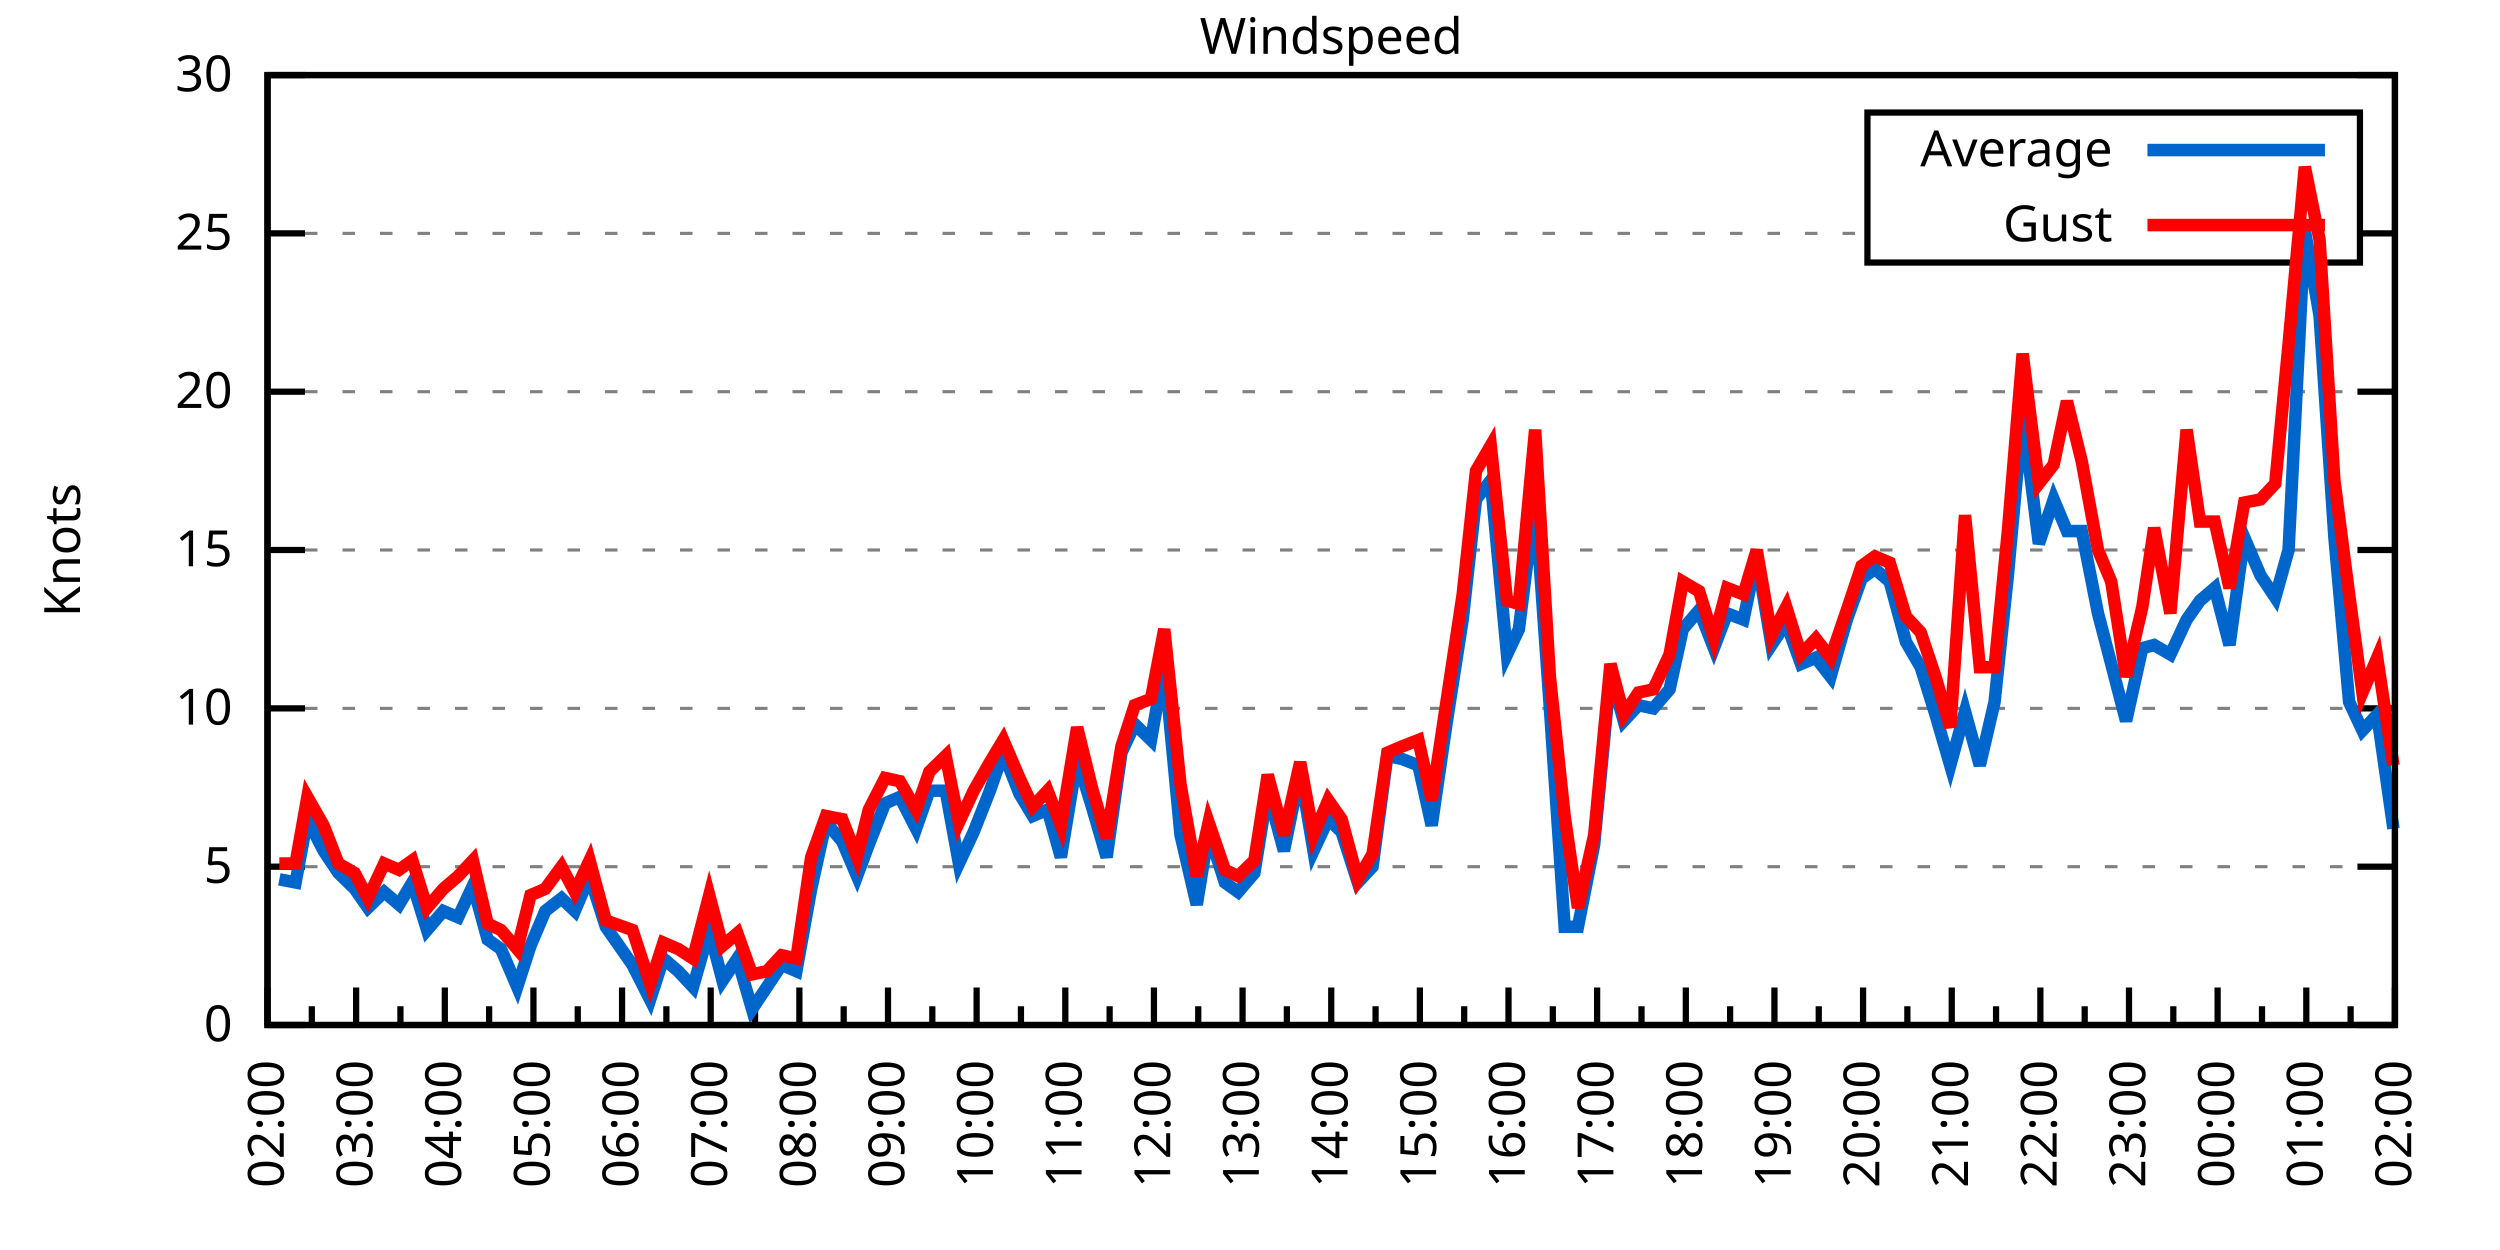
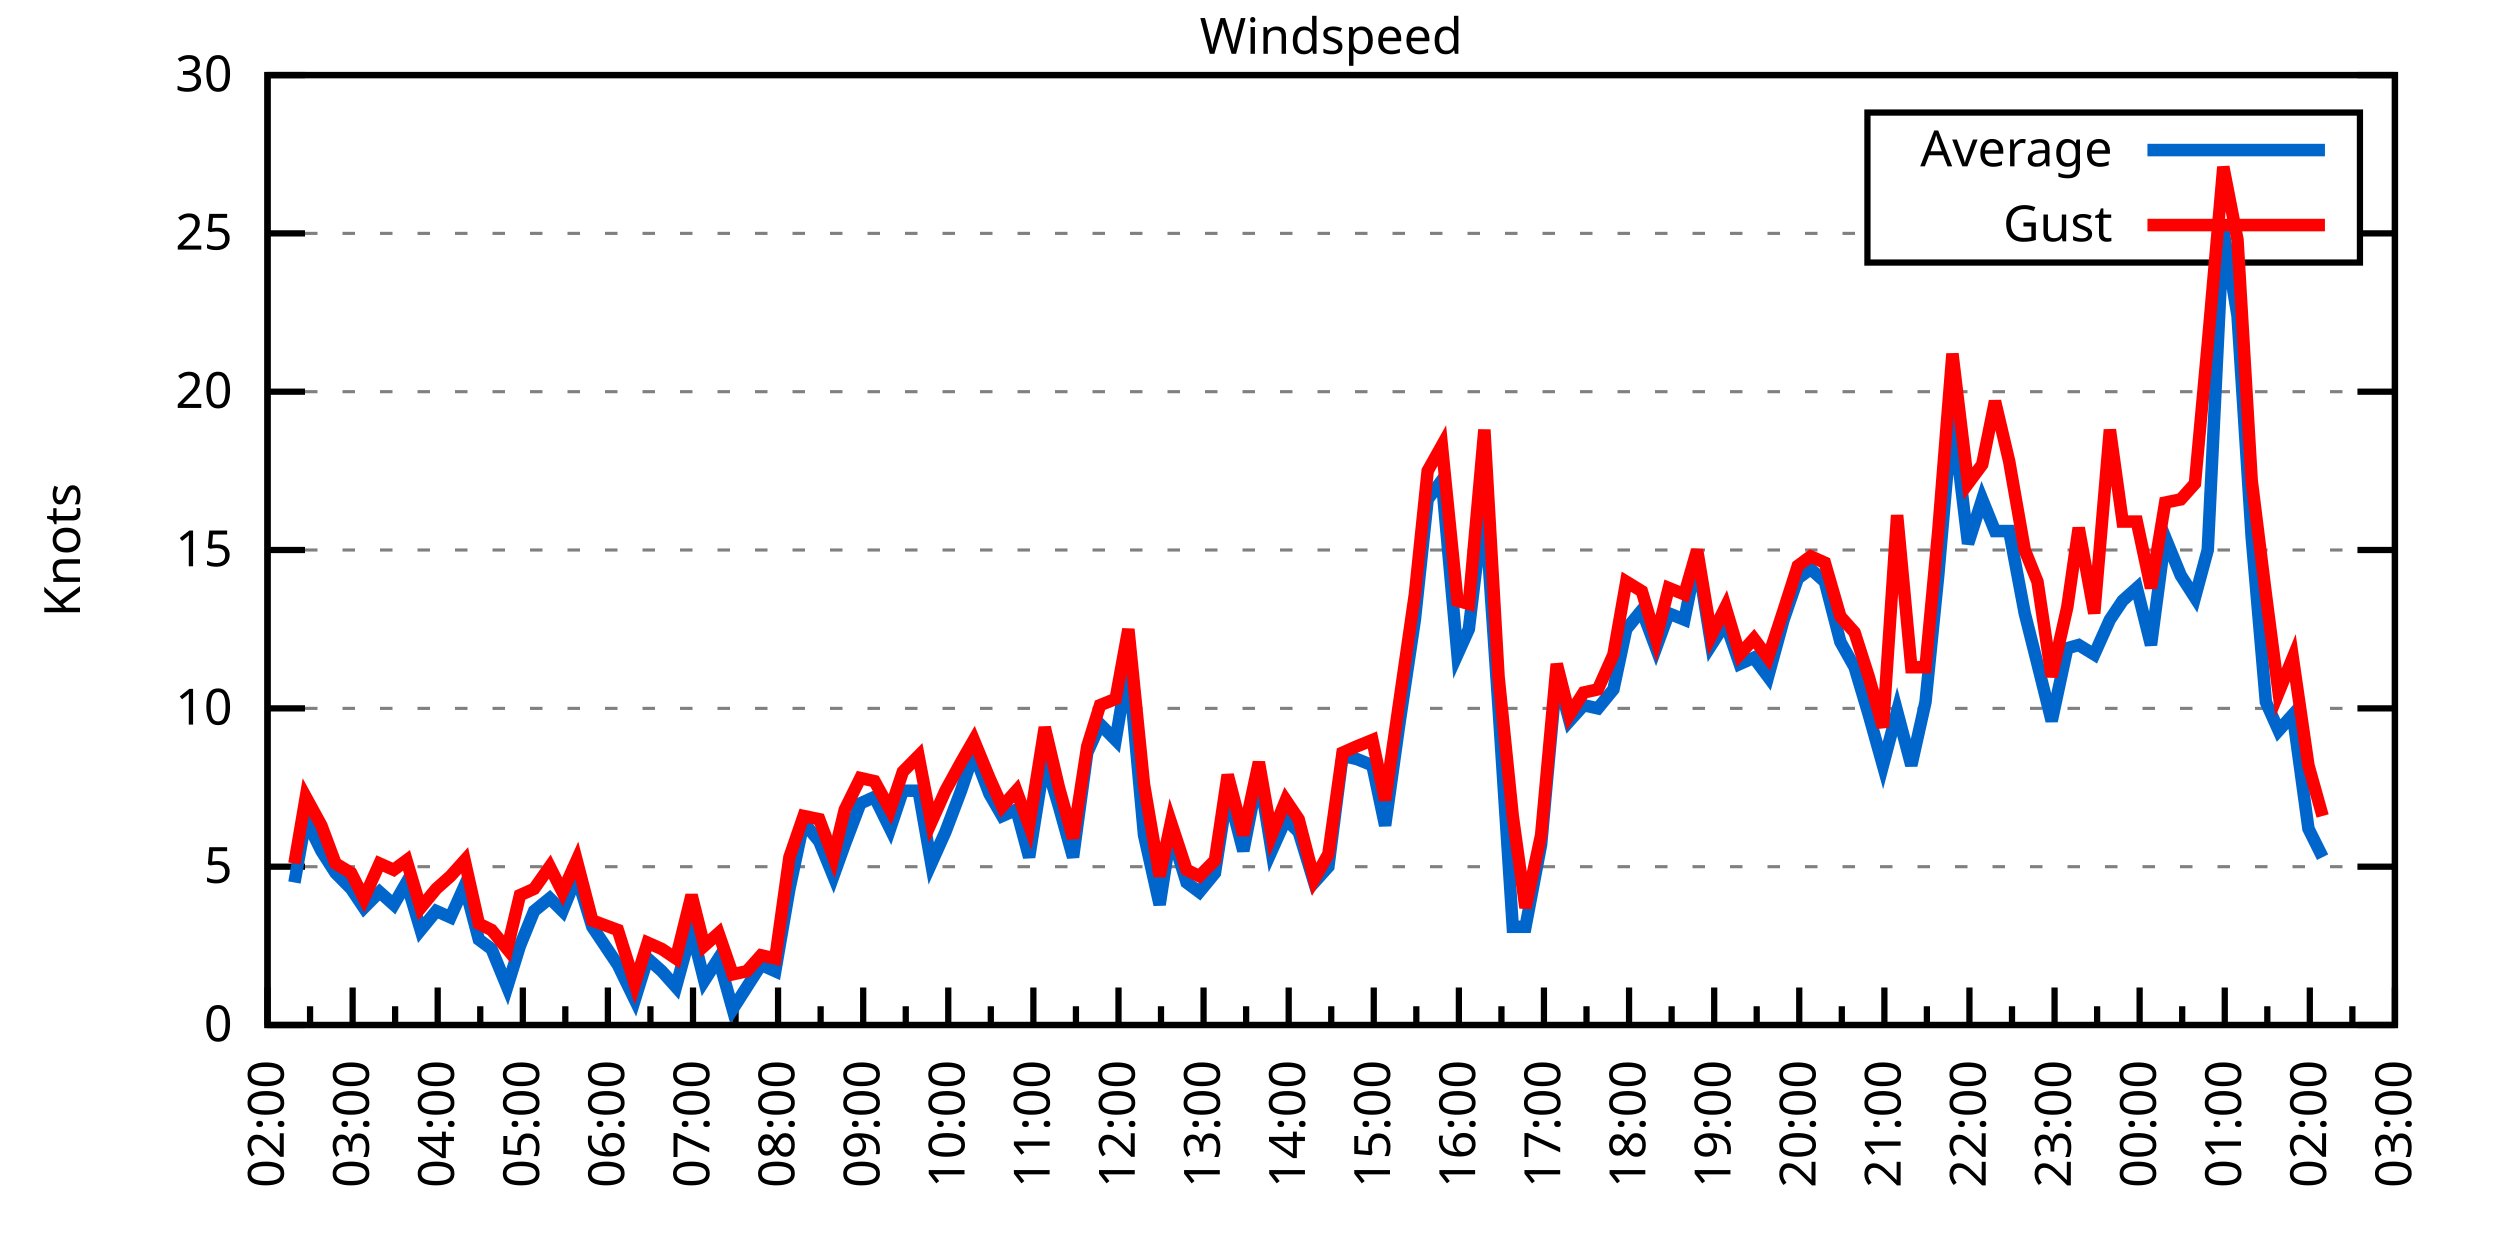
<svg xmlns="http://www.w3.org/2000/svg" xmlns:xlink="http://www.w3.org/1999/xlink" width="400" height="200" viewBox="0 0 400 200">
  <g id="gnuplot_canvas">
    <rect x="0" y="0" width="400" height="200" fill="none" />
    <defs>
      <circle id="gpDot" r="0.5" stroke-width="0.5" stroke="currentColor" />
      <path id="gpPt0" stroke-width="0.333" stroke="currentColor" d="M-1,0 h2 M0,-1 v2" />
      <path id="gpPt1" stroke-width="0.333" stroke="currentColor" d="M-1,-1 L1,1 M1,-1 L-1,1" />
      <path id="gpPt2" stroke-width="0.333" stroke="currentColor" d="M-1,0 L1,0 M0,-1 L0,1 M-1,-1 L1,1 M-1,1 L1,-1" />
      <rect id="gpPt3" stroke-width="0.333" stroke="currentColor" x="-1" y="-1" width="2" height="2" />
      <rect id="gpPt4" stroke-width="0.333" stroke="currentColor" fill="currentColor" x="-1" y="-1" width="2" height="2" />
      <circle id="gpPt5" stroke-width="0.333" stroke="currentColor" cx="0" cy="0" r="1" />
      <use xlink:href="#gpPt5" id="gpPt6" fill="currentColor" stroke="none" />
      <path id="gpPt7" stroke-width="0.333" stroke="currentColor" d="M0,-1.33 L-1.33,0.67 L1.33,0.67 z" />
      <use xlink:href="#gpPt7" id="gpPt8" fill="currentColor" stroke="none" />
      <use xlink:href="#gpPt7" id="gpPt9" stroke="currentColor" transform="rotate(180)" />
      <use xlink:href="#gpPt9" id="gpPt10" fill="currentColor" stroke="none" />
      <use xlink:href="#gpPt3" id="gpPt11" stroke="currentColor" transform="rotate(45)" />
      <use xlink:href="#gpPt11" id="gpPt12" fill="currentColor" stroke="none" />
      <path id="gpPt13" stroke-width="0.333" stroke="currentColor" d="M0,1.330 L1.265,0.411 L0.782,-1.067 L-0.782,-1.076 L-1.265,0.411 z" />
      <use xlink:href="#gpPt13" id="gpPt14" fill="currentColor" stroke="none" />
      <filter id="textbox" filterUnits="objectBoundingBox" x="0" y="0" height="1" width="1">
        <feFlood flood-color="white" flood-opacity="1" result="bgnd" />
        <feComposite in="SourceGraphic" in2="bgnd" operator="atop" />
      </filter>
      <filter id="greybox" filterUnits="objectBoundingBox" x="0" y="0" height="1" width="1">
        <feFlood flood-color="lightgrey" flood-opacity="1" result="grey" />
        <feComposite in="SourceGraphic" in2="grey" operator="atop" />
      </filter>
    </defs>
    <g fill="none" color="white" stroke="currentColor" stroke-width="1.00" stroke-linecap="butt" stroke-linejoin="miter">
</g>
    <g fill="none" color="black" stroke="currentColor" stroke-width="1.00" stroke-linecap="butt" stroke-linejoin="miter">
      <g stroke="none" shape-rendering="crispEdges">
        <polygon fill="rgb(255, 255, 255)" points="42.80,164.00 383.18,164.00 383.18,12.02 42.80,12.02 " />
      </g>
    </g>
    <g fill="none" color="black" stroke="currentColor" stroke-width="1.00" stroke-linecap="butt" stroke-linejoin="miter">
</g>
    <g fill="none" color="black" stroke="black" stroke-width="0.50" stroke-linecap="butt" stroke-linejoin="miter">
</g>
    <g fill="none" color="gray" stroke="currentColor" stroke-width="0.50" stroke-linecap="butt" stroke-linejoin="miter">
      <path stroke="gray" stroke-dasharray="2,4" class="gridline" d="M42.80,164.00 L383.19,164.00  " />
    </g>
    <g fill="none" color="gray" stroke="gray" stroke-width="1.00" stroke-linecap="butt" stroke-linejoin="miter">
</g>
    <g fill="none" color="black" stroke="currentColor" stroke-width="1.00" stroke-linecap="butt" stroke-linejoin="miter">
      <path stroke="black" d="M42.80,164.00 L48.80,164.00 M383.19,164.00 L377.19,164.00  " />
      <g transform="translate(37.20,166.60)" stroke="none" fill="black" font-family="Sans" font-size="8.00" text-anchor="end">
        <text>
          <tspan font-family="Sans"> 0</tspan>
        </text>
      </g>
    </g>
    <g fill="none" color="black" stroke="currentColor" stroke-width="1.00" stroke-linecap="butt" stroke-linejoin="miter">
</g>
    <g fill="none" color="black" stroke="black" stroke-width="0.50" stroke-linecap="butt" stroke-linejoin="miter">
</g>
    <g fill="none" color="gray" stroke="currentColor" stroke-width="0.50" stroke-linecap="butt" stroke-linejoin="miter">
      <path stroke="gray" stroke-dasharray="2,4" class="gridline" d="M42.80,138.67 L383.19,138.67  " />
    </g>
    <g fill="none" color="gray" stroke="gray" stroke-width="1.00" stroke-linecap="butt" stroke-linejoin="miter">
</g>
    <g fill="none" color="black" stroke="currentColor" stroke-width="1.00" stroke-linecap="butt" stroke-linejoin="miter">
      <path stroke="black" d="M42.80,138.67 L48.80,138.67 M383.19,138.67 L377.19,138.67  " />
      <g transform="translate(37.20,141.27)" stroke="none" fill="black" font-family="Sans" font-size="8.00" text-anchor="end">
        <text>
          <tspan font-family="Sans"> 5</tspan>
        </text>
      </g>
    </g>
    <g fill="none" color="black" stroke="currentColor" stroke-width="1.00" stroke-linecap="butt" stroke-linejoin="miter">
</g>
    <g fill="none" color="black" stroke="black" stroke-width="0.50" stroke-linecap="butt" stroke-linejoin="miter">
</g>
    <g fill="none" color="gray" stroke="currentColor" stroke-width="0.50" stroke-linecap="butt" stroke-linejoin="miter">
      <path stroke="gray" stroke-dasharray="2,4" class="gridline" d="M42.80,113.34 L383.19,113.34  " />
    </g>
    <g fill="none" color="gray" stroke="gray" stroke-width="1.00" stroke-linecap="butt" stroke-linejoin="miter">
</g>
    <g fill="none" color="black" stroke="currentColor" stroke-width="1.00" stroke-linecap="butt" stroke-linejoin="miter">
      <path stroke="black" d="M42.80,113.34 L48.80,113.34 M383.19,113.34 L377.19,113.34  " />
      <g transform="translate(37.20,115.94)" stroke="none" fill="black" font-family="Sans" font-size="8.00" text-anchor="end">
        <text>
          <tspan font-family="Sans"> 10</tspan>
        </text>
      </g>
    </g>
    <g fill="none" color="black" stroke="currentColor" stroke-width="1.00" stroke-linecap="butt" stroke-linejoin="miter">
</g>
    <g fill="none" color="black" stroke="black" stroke-width="0.50" stroke-linecap="butt" stroke-linejoin="miter">
</g>
    <g fill="none" color="gray" stroke="currentColor" stroke-width="0.50" stroke-linecap="butt" stroke-linejoin="miter">
      <path stroke="gray" stroke-dasharray="2,4" class="gridline" d="M42.80,88.00 L383.19,88.00  " />
    </g>
    <g fill="none" color="gray" stroke="gray" stroke-width="1.00" stroke-linecap="butt" stroke-linejoin="miter">
</g>
    <g fill="none" color="black" stroke="currentColor" stroke-width="1.00" stroke-linecap="butt" stroke-linejoin="miter">
      <path stroke="black" d="M42.80,88.00 L48.80,88.00 M383.19,88.00 L377.19,88.00  " />
      <g transform="translate(37.20,90.60)" stroke="none" fill="black" font-family="Sans" font-size="8.00" text-anchor="end">
        <text>
          <tspan font-family="Sans"> 15</tspan>
        </text>
      </g>
    </g>
    <g fill="none" color="black" stroke="currentColor" stroke-width="1.00" stroke-linecap="butt" stroke-linejoin="miter">
</g>
    <g fill="none" color="black" stroke="black" stroke-width="0.50" stroke-linecap="butt" stroke-linejoin="miter">
</g>
    <g fill="none" color="gray" stroke="currentColor" stroke-width="0.50" stroke-linecap="butt" stroke-linejoin="miter">
      <path stroke="gray" stroke-dasharray="2,4" class="gridline" d="M42.80,62.67 L383.19,62.67  " />
    </g>
    <g fill="none" color="gray" stroke="gray" stroke-width="1.00" stroke-linecap="butt" stroke-linejoin="miter">
</g>
    <g fill="none" color="black" stroke="currentColor" stroke-width="1.00" stroke-linecap="butt" stroke-linejoin="miter">
      <path stroke="black" d="M42.80,62.67 L48.80,62.67 M383.19,62.67 L377.19,62.67  " />
      <g transform="translate(37.20,65.27)" stroke="none" fill="black" font-family="Sans" font-size="8.00" text-anchor="end">
        <text>
          <tspan font-family="Sans"> 20</tspan>
        </text>
      </g>
    </g>
    <g fill="none" color="black" stroke="currentColor" stroke-width="1.00" stroke-linecap="butt" stroke-linejoin="miter">
</g>
    <g fill="none" color="black" stroke="black" stroke-width="0.50" stroke-linecap="butt" stroke-linejoin="miter">
</g>
    <g fill="none" color="gray" stroke="currentColor" stroke-width="0.50" stroke-linecap="butt" stroke-linejoin="miter">
      <path stroke="gray" stroke-dasharray="2,4" class="gridline" d="M42.80,37.34 L298.79,37.34 M377.59,37.34 L383.19,37.34  " />
    </g>
    <g fill="none" color="gray" stroke="gray" stroke-width="1.00" stroke-linecap="butt" stroke-linejoin="miter">
</g>
    <g fill="none" color="black" stroke="currentColor" stroke-width="1.00" stroke-linecap="butt" stroke-linejoin="miter">
      <path stroke="black" d="M42.80,37.34 L48.80,37.34 M383.19,37.34 L377.19,37.34  " />
      <g transform="translate(37.20,39.94)" stroke="none" fill="black" font-family="Sans" font-size="8.00" text-anchor="end">
        <text>
          <tspan font-family="Sans"> 25</tspan>
        </text>
      </g>
    </g>
    <g fill="none" color="black" stroke="currentColor" stroke-width="1.00" stroke-linecap="butt" stroke-linejoin="miter">
</g>
    <g fill="none" color="black" stroke="black" stroke-width="0.50" stroke-linecap="butt" stroke-linejoin="miter">
</g>
    <g fill="none" color="gray" stroke="currentColor" stroke-width="0.50" stroke-linecap="butt" stroke-linejoin="miter">
      <path stroke="gray" stroke-dasharray="2,4" class="gridline" d="M42.80,12.01 L383.19,12.01  " />
    </g>
    <g fill="none" color="gray" stroke="gray" stroke-width="1.00" stroke-linecap="butt" stroke-linejoin="miter">
</g>
    <g fill="none" color="black" stroke="currentColor" stroke-width="1.00" stroke-linecap="butt" stroke-linejoin="miter">
      <path stroke="black" d="M42.80,12.01 L48.80,12.01 M383.19,12.01 L377.19,12.01  " />
      <g transform="translate(37.20,14.61)" stroke="none" fill="black" font-family="Sans" font-size="8.00" text-anchor="end">
        <text>
          <tspan font-family="Sans"> 30</tspan>
        </text>
      </g>
    </g>
    <g fill="none" color="black" stroke="currentColor" stroke-width="1.00" stroke-linecap="butt" stroke-linejoin="miter">
      <path stroke="black" d="M42.80,164.00 L42.80,158.00  " />
      <g transform="translate(45.40,169.60) rotate(270)" stroke="none" fill="black" font-family="Sans" font-size="8.00" text-anchor="end">
        <text>
          <tspan font-family="Sans">02:00</tspan>
        </text>
      </g>
    </g>
    <g fill="none" color="black" stroke="currentColor" stroke-width="1.00" stroke-linecap="butt" stroke-linejoin="miter">
-       <path stroke="black" d="M49.89,164.00 L49.89,161.00 M56.98,164.00 L56.98,158.00  " />
-       <g transform="translate(59.58,169.60) rotate(270)" stroke="none" fill="black" font-family="Sans" font-size="8.00" text-anchor="end">
+       <path stroke="black" d="M49.61,164.00 L49.61,161.00 M56.42,164.00 L56.42,158.00  " />
+       <g transform="translate(59.02,169.60) rotate(270)" stroke="none" fill="black" font-family="Sans" font-size="8.00" text-anchor="end">
        <text>
          <tspan font-family="Sans">03:00</tspan>
        </text>
      </g>
    </g>
    <g fill="none" color="black" stroke="currentColor" stroke-width="1.00" stroke-linecap="butt" stroke-linejoin="miter">
-       <path stroke="black" d="M64.07,164.00 L64.07,161.00 M71.17,164.00 L71.17,158.00  " />
-       <g transform="translate(73.77,169.60) rotate(270)" stroke="none" fill="black" font-family="Sans" font-size="8.00" text-anchor="end">
+       <path stroke="black" d="M63.22,164.00 L63.22,161.00 M70.03,164.00 L70.03,158.00  " />
+       <g transform="translate(72.63,169.60) rotate(270)" stroke="none" fill="black" font-family="Sans" font-size="8.00" text-anchor="end">
        <text>
          <tspan font-family="Sans">04:00</tspan>
        </text>
      </g>
    </g>
    <g fill="none" color="black" stroke="currentColor" stroke-width="1.00" stroke-linecap="butt" stroke-linejoin="miter">
-       <path stroke="black" d="M78.26,164.00 L78.26,161.00 M85.35,164.00 L85.35,158.00  " />
-       <g transform="translate(87.95,169.60) rotate(270)" stroke="none" fill="black" font-family="Sans" font-size="8.00" text-anchor="end">
+       <path stroke="black" d="M76.84,164.00 L76.84,161.00 M83.65,164.00 L83.65,158.00  " />
+       <g transform="translate(86.25,169.60) rotate(270)" stroke="none" fill="black" font-family="Sans" font-size="8.00" text-anchor="end">
        <text>
          <tspan font-family="Sans">05:00</tspan>
        </text>
      </g>
    </g>
    <g fill="none" color="black" stroke="currentColor" stroke-width="1.00" stroke-linecap="butt" stroke-linejoin="miter">
-       <path stroke="black" d="M92.44,164.00 L92.44,161.00 M99.53,164.00 L99.53,158.00  " />
-       <g transform="translate(102.13,169.60) rotate(270)" stroke="none" fill="black" font-family="Sans" font-size="8.00" text-anchor="end">
+       <path stroke="black" d="M90.45,164.00 L90.45,161.00 M97.26,164.00 L97.26,158.00  " />
+       <g transform="translate(99.86,169.60) rotate(270)" stroke="none" fill="black" font-family="Sans" font-size="8.00" text-anchor="end">
        <text>
          <tspan font-family="Sans">06:00</tspan>
        </text>
      </g>
    </g>
    <g fill="none" color="black" stroke="currentColor" stroke-width="1.00" stroke-linecap="butt" stroke-linejoin="miter">
-       <path stroke="black" d="M106.62,164.00 L106.62,161.00 M113.71,164.00 L113.71,158.00  " />
-       <g transform="translate(116.31,169.60) rotate(270)" stroke="none" fill="black" font-family="Sans" font-size="8.00" text-anchor="end">
+       <path stroke="black" d="M104.07,164.00 L104.07,161.00 M110.88,164.00 L110.88,158.00  " />
+       <g transform="translate(113.48,169.60) rotate(270)" stroke="none" fill="black" font-family="Sans" font-size="8.00" text-anchor="end">
        <text>
          <tspan font-family="Sans">07:00</tspan>
        </text>
      </g>
    </g>
    <g fill="none" color="black" stroke="currentColor" stroke-width="1.00" stroke-linecap="butt" stroke-linejoin="miter">
-       <path stroke="black" d="M120.81,164.00 L120.81,161.00 M127.90,164.00 L127.90,158.00  " />
-       <g transform="translate(130.50,169.60) rotate(270)" stroke="none" fill="black" font-family="Sans" font-size="8.00" text-anchor="end">
+       <path stroke="black" d="M117.69,164.00 L117.69,161.00 M124.49,164.00 L124.49,158.00  " />
+       <g transform="translate(127.09,169.60) rotate(270)" stroke="none" fill="black" font-family="Sans" font-size="8.00" text-anchor="end">
        <text>
          <tspan font-family="Sans">08:00</tspan>
        </text>
      </g>
    </g>
    <g fill="none" color="black" stroke="currentColor" stroke-width="1.00" stroke-linecap="butt" stroke-linejoin="miter">
-       <path stroke="black" d="M134.99,164.00 L134.99,161.00 M142.08,164.00 L142.08,158.00  " />
-       <g transform="translate(144.68,169.60) rotate(270)" stroke="none" fill="black" font-family="Sans" font-size="8.00" text-anchor="end">
+       <path stroke="black" d="M131.30,164.00 L131.30,161.00 M138.11,164.00 L138.11,158.00  " />
+       <g transform="translate(140.71,169.60) rotate(270)" stroke="none" fill="black" font-family="Sans" font-size="8.00" text-anchor="end">
        <text>
          <tspan font-family="Sans">09:00</tspan>
        </text>
      </g>
    </g>
    <g fill="none" color="black" stroke="currentColor" stroke-width="1.00" stroke-linecap="butt" stroke-linejoin="miter">
-       <path stroke="black" d="M149.17,164.00 L149.17,161.00 M156.26,164.00 L156.26,158.00  " />
-       <g transform="translate(158.86,169.60) rotate(270)" stroke="none" fill="black" font-family="Sans" font-size="8.00" text-anchor="end">
+       <path stroke="black" d="M144.92,164.00 L144.92,161.00 M151.72,164.00 L151.72,158.00  " />
+       <g transform="translate(154.32,169.60) rotate(270)" stroke="none" fill="black" font-family="Sans" font-size="8.00" text-anchor="end">
        <text>
          <tspan font-family="Sans">10:00</tspan>
        </text>
      </g>
    </g>
    <g fill="none" color="black" stroke="currentColor" stroke-width="1.00" stroke-linecap="butt" stroke-linejoin="miter">
-       <path stroke="black" d="M163.35,164.00 L163.35,161.00 M170.45,164.00 L170.45,158.00  " />
-       <g transform="translate(173.05,169.60) rotate(270)" stroke="none" fill="black" font-family="Sans" font-size="8.00" text-anchor="end">
+       <path stroke="black" d="M158.53,164.00 L158.53,161.00 M165.34,164.00 L165.34,158.00  " />
+       <g transform="translate(167.94,169.60) rotate(270)" stroke="none" fill="black" font-family="Sans" font-size="8.00" text-anchor="end">
        <text>
          <tspan font-family="Sans">11:00</tspan>
        </text>
      </g>
    </g>
    <g fill="none" color="black" stroke="currentColor" stroke-width="1.00" stroke-linecap="butt" stroke-linejoin="miter">
-       <path stroke="black" d="M177.54,164.00 L177.54,161.00 M184.63,164.00 L184.63,158.00  " />
-       <g transform="translate(187.23,169.60) rotate(270)" stroke="none" fill="black" font-family="Sans" font-size="8.00" text-anchor="end">
+       <path stroke="black" d="M172.15,164.00 L172.15,161.00 M178.96,164.00 L178.96,158.00  " />
+       <g transform="translate(181.56,169.60) rotate(270)" stroke="none" fill="black" font-family="Sans" font-size="8.00" text-anchor="end">
        <text>
          <tspan font-family="Sans">12:00</tspan>
        </text>
      </g>
    </g>
    <g fill="none" color="black" stroke="currentColor" stroke-width="1.00" stroke-linecap="butt" stroke-linejoin="miter">
-       <path stroke="black" d="M191.72,164.00 L191.72,161.00 M198.81,164.00 L198.81,158.00  " />
-       <g transform="translate(201.41,169.60) rotate(270)" stroke="none" fill="black" font-family="Sans" font-size="8.00" text-anchor="end">
+       <path stroke="black" d="M185.76,164.00 L185.76,161.00 M192.57,164.00 L192.57,158.00  " />
+       <g transform="translate(195.17,169.60) rotate(270)" stroke="none" fill="black" font-family="Sans" font-size="8.00" text-anchor="end">
        <text>
          <tspan font-family="Sans">13:00</tspan>
        </text>
      </g>
    </g>
    <g fill="none" color="black" stroke="currentColor" stroke-width="1.00" stroke-linecap="butt" stroke-linejoin="miter">
-       <path stroke="black" d="M205.90,164.00 L205.90,161.00 M213.00,164.00 L213.00,158.00  " />
-       <g transform="translate(215.60,169.60) rotate(270)" stroke="none" fill="black" font-family="Sans" font-size="8.00" text-anchor="end">
+       <path stroke="black" d="M199.38,164.00 L199.38,161.00 M206.19,164.00 L206.19,158.00  " />
+       <g transform="translate(208.79,169.60) rotate(270)" stroke="none" fill="black" font-family="Sans" font-size="8.00" text-anchor="end">
        <text>
          <tspan font-family="Sans">14:00</tspan>
        </text>
      </g>
    </g>
    <g fill="none" color="black" stroke="currentColor" stroke-width="1.00" stroke-linecap="butt" stroke-linejoin="miter">
-       <path stroke="black" d="M220.09,164.00 L220.09,161.00 M227.18,164.00 L227.18,158.00  " />
-       <g transform="translate(229.78,169.60) rotate(270)" stroke="none" fill="black" font-family="Sans" font-size="8.00" text-anchor="end">
+       <path stroke="black" d="M213.00,164.00 L213.00,161.00 M219.80,164.00 L219.80,158.00  " />
+       <g transform="translate(222.40,169.60) rotate(270)" stroke="none" fill="black" font-family="Sans" font-size="8.00" text-anchor="end">
        <text>
          <tspan font-family="Sans">15:00</tspan>
        </text>
      </g>
    </g>
    <g fill="none" color="black" stroke="currentColor" stroke-width="1.00" stroke-linecap="butt" stroke-linejoin="miter">
-       <path stroke="black" d="M234.27,164.00 L234.27,161.00 M241.36,164.00 L241.36,158.00  " />
-       <g transform="translate(243.96,169.60) rotate(270)" stroke="none" fill="black" font-family="Sans" font-size="8.00" text-anchor="end">
+       <path stroke="black" d="M226.61,164.00 L226.61,161.00 M233.42,164.00 L233.42,158.00  " />
+       <g transform="translate(236.02,169.60) rotate(270)" stroke="none" fill="black" font-family="Sans" font-size="8.00" text-anchor="end">
        <text>
          <tspan font-family="Sans">16:00</tspan>
        </text>
      </g>
    </g>
    <g fill="none" color="black" stroke="currentColor" stroke-width="1.00" stroke-linecap="butt" stroke-linejoin="miter">
-       <path stroke="black" d="M248.45,164.00 L248.45,161.00 M255.54,164.00 L255.54,158.00  " />
-       <g transform="translate(258.14,169.60) rotate(270)" stroke="none" fill="black" font-family="Sans" font-size="8.00" text-anchor="end">
+       <path stroke="black" d="M240.23,164.00 L240.23,161.00 M247.03,164.00 L247.03,158.00  " />
+       <g transform="translate(249.63,169.60) rotate(270)" stroke="none" fill="black" font-family="Sans" font-size="8.00" text-anchor="end">
        <text>
          <tspan font-family="Sans">17:00</tspan>
        </text>
      </g>
    </g>
    <g fill="none" color="black" stroke="currentColor" stroke-width="1.00" stroke-linecap="butt" stroke-linejoin="miter">
-       <path stroke="black" d="M262.64,164.00 L262.64,161.00 M269.73,164.00 L269.73,158.00  " />
-       <g transform="translate(272.33,169.60) rotate(270)" stroke="none" fill="black" font-family="Sans" font-size="8.00" text-anchor="end">
+       <path stroke="black" d="M253.84,164.00 L253.84,161.00 M260.65,164.00 L260.65,158.00  " />
+       <g transform="translate(263.25,169.60) rotate(270)" stroke="none" fill="black" font-family="Sans" font-size="8.00" text-anchor="end">
        <text>
          <tspan font-family="Sans">18:00</tspan>
        </text>
      </g>
    </g>
    <g fill="none" color="black" stroke="currentColor" stroke-width="1.00" stroke-linecap="butt" stroke-linejoin="miter">
-       <path stroke="black" d="M276.82,164.00 L276.82,161.00 M283.91,164.00 L283.91,158.00  " />
-       <g transform="translate(286.51,169.60) rotate(270)" stroke="none" fill="black" font-family="Sans" font-size="8.00" text-anchor="end">
+       <path stroke="black" d="M267.46,164.00 L267.46,161.00 M274.27,164.00 L274.27,158.00  " />
+       <g transform="translate(276.87,169.60) rotate(270)" stroke="none" fill="black" font-family="Sans" font-size="8.00" text-anchor="end">
        <text>
          <tspan font-family="Sans">19:00</tspan>
        </text>
      </g>
    </g>
    <g fill="none" color="black" stroke="currentColor" stroke-width="1.00" stroke-linecap="butt" stroke-linejoin="miter">
-       <path stroke="black" d="M291.00,164.00 L291.00,161.00 M298.09,164.00 L298.09,158.00  " />
-       <g transform="translate(300.69,169.60) rotate(270)" stroke="none" fill="black" font-family="Sans" font-size="8.00" text-anchor="end">
+       <path stroke="black" d="M281.07,164.00 L281.07,161.00 M287.88,164.00 L287.88,158.00  " />
+       <g transform="translate(290.48,169.60) rotate(270)" stroke="none" fill="black" font-family="Sans" font-size="8.00" text-anchor="end">
        <text>
          <tspan font-family="Sans">20:00</tspan>
        </text>
      </g>
    </g>
    <g fill="none" color="black" stroke="currentColor" stroke-width="1.00" stroke-linecap="butt" stroke-linejoin="miter">
-       <path stroke="black" d="M305.18,164.00 L305.18,161.00 M312.28,164.00 L312.28,158.00  " />
-       <g transform="translate(314.88,169.60) rotate(270)" stroke="none" fill="black" font-family="Sans" font-size="8.00" text-anchor="end">
+       <path stroke="black" d="M294.69,164.00 L294.69,161.00 M301.50,164.00 L301.50,158.00  " />
+       <g transform="translate(304.10,169.60) rotate(270)" stroke="none" fill="black" font-family="Sans" font-size="8.00" text-anchor="end">
        <text>
          <tspan font-family="Sans">21:00</tspan>
        </text>
      </g>
    </g>
    <g fill="none" color="black" stroke="currentColor" stroke-width="1.00" stroke-linecap="butt" stroke-linejoin="miter">
-       <path stroke="black" d="M319.37,164.00 L319.37,161.00 M326.46,164.00 L326.46,158.00  " />
-       <g transform="translate(329.06,169.60) rotate(270)" stroke="none" fill="black" font-family="Sans" font-size="8.00" text-anchor="end">
+       <path stroke="black" d="M308.30,164.00 L308.30,161.00 M315.11,164.00 L315.11,158.00  " />
+       <g transform="translate(317.71,169.60) rotate(270)" stroke="none" fill="black" font-family="Sans" font-size="8.00" text-anchor="end">
        <text>
          <tspan font-family="Sans">22:00</tspan>
        </text>
      </g>
    </g>
    <g fill="none" color="black" stroke="currentColor" stroke-width="1.00" stroke-linecap="butt" stroke-linejoin="miter">
-       <path stroke="black" d="M333.55,164.00 L333.55,161.00 M340.64,164.00 L340.64,158.00  " />
-       <g transform="translate(343.24,169.60) rotate(270)" stroke="none" fill="black" font-family="Sans" font-size="8.00" text-anchor="end">
+       <path stroke="black" d="M321.92,164.00 L321.92,161.00 M328.73,164.00 L328.73,158.00  " />
+       <g transform="translate(331.33,169.60) rotate(270)" stroke="none" fill="black" font-family="Sans" font-size="8.00" text-anchor="end">
        <text>
          <tspan font-family="Sans">23:00</tspan>
        </text>
      </g>
    </g>
    <g fill="none" color="black" stroke="currentColor" stroke-width="1.00" stroke-linecap="butt" stroke-linejoin="miter">
-       <path stroke="black" d="M347.73,164.00 L347.73,161.00 M354.82,164.00 L354.82,158.00  " />
-       <g transform="translate(357.42,169.60) rotate(270)" stroke="none" fill="black" font-family="Sans" font-size="8.00" text-anchor="end">
+       <path stroke="black" d="M335.54,164.00 L335.54,161.00 M342.34,164.00 L342.34,158.00  " />
+       <g transform="translate(344.94,169.60) rotate(270)" stroke="none" fill="black" font-family="Sans" font-size="8.00" text-anchor="end">
        <text>
          <tspan font-family="Sans">00:00</tspan>
        </text>
      </g>
    </g>
    <g fill="none" color="black" stroke="currentColor" stroke-width="1.00" stroke-linecap="butt" stroke-linejoin="miter">
-       <path stroke="black" d="M361.92,164.00 L361.92,161.00 M369.01,164.00 L369.01,158.00  " />
-       <g transform="translate(371.61,169.60) rotate(270)" stroke="none" fill="black" font-family="Sans" font-size="8.00" text-anchor="end">
+       <path stroke="black" d="M349.15,164.00 L349.15,161.00 M355.96,164.00 L355.96,158.00  " />
+       <g transform="translate(358.56,169.60) rotate(270)" stroke="none" fill="black" font-family="Sans" font-size="8.00" text-anchor="end">
        <text>
          <tspan font-family="Sans">01:00</tspan>
        </text>
      </g>
    </g>
    <g fill="none" color="black" stroke="currentColor" stroke-width="1.00" stroke-linecap="butt" stroke-linejoin="miter">
-       <path stroke="black" d="M376.10,164.00 L376.10,161.00 M383.19,164.00 L383.19,158.00  " />
+       <path stroke="black" d="M362.77,164.00 L362.77,161.00 M369.57,164.00 L369.57,158.00  " />
+       <g transform="translate(372.17,169.60) rotate(270)" stroke="none" fill="black" font-family="Sans" font-size="8.00" text-anchor="end">
+         <text>
+           <tspan font-family="Sans">02:00</tspan>
+         </text>
+       </g>
+     </g>
+     <g fill="none" color="black" stroke="currentColor" stroke-width="1.00" stroke-linecap="butt" stroke-linejoin="miter">
+       <path stroke="black" d="M376.38,164.00 L376.38,161.00 M383.19,164.00 L383.19,158.00  " />
      <g transform="translate(385.79,169.60) rotate(270)" stroke="none" fill="black" font-family="Sans" font-size="8.00" text-anchor="end">
        <text>
-           <tspan font-family="Sans">02:00</tspan>
+           <tspan font-family="Sans">03:00</tspan>
        </text>
      </g>
    </g>
    <g fill="none" color="black" stroke="currentColor" stroke-width="1.00" stroke-linecap="butt" stroke-linejoin="miter">
</g>
    <g fill="none" color="black" stroke="currentColor" stroke-width="1.00" stroke-linecap="butt" stroke-linejoin="miter">
      <path stroke="black" d="M42.80,12.01 L42.80,164.00 L383.19,164.00 L383.19,12.01 L42.80,12.01 Z  " />
    </g>
    <g fill="none" color="black" stroke="currentColor" stroke-width="1.00" stroke-linecap="butt" stroke-linejoin="miter">
      <g transform="translate(12.80,88.01) rotate(270)" stroke="none" fill="black" font-family="Sans" font-size="8.00" text-anchor="middle">
        <text>
          <tspan font-family="Sans">Knots</tspan>
        </text>
      </g>
    </g>
    <g fill="none" color="black" stroke="currentColor" stroke-width="1.00" stroke-linecap="butt" stroke-linejoin="miter">
</g>
    <g fill="none" color="black" stroke="currentColor" stroke-width="1.00" stroke-linecap="butt" stroke-linejoin="miter">
      <path stroke="black" d="M298.79,42.01 L298.79,18.01 L377.59,18.01 L377.59,42.01 L298.79,42.01 Z  " />
    </g>
    <g id="Windspeed_plot_1">
      <g fill="none" color="white" stroke="black" stroke-width="2.00" stroke-linecap="butt" stroke-linejoin="miter">
</g>
      <g fill="none" color="black" stroke="currentColor" stroke-width="2.00" stroke-linecap="butt" stroke-linejoin="miter">
        <g transform="translate(337.99,26.61)" stroke="none" fill="black" font-family="Sans" font-size="8.00" text-anchor="end">
          <text>
            <tspan font-family="Sans">Average</tspan>
          </text>
        </g>
      </g>
      <g fill="none" color="black" stroke="currentColor" stroke-width="2.00" stroke-linecap="butt" stroke-linejoin="miter">
-         <path stroke="rgb(  0, 102, 204)" d="M343.59,24.01 L371.99,24.01 M44.69,140.69 L47.29,141.20 L49.18,131.07 L51.78,136.14 L54.15,139.68 L56.75,142.21   L58.87,145.25 L61.47,142.72 L63.84,144.75 L65.97,141.20 L68.33,148.80 L70.93,145.76 L73.29,146.77 L75.66,141.71   L78.02,150.32 L80.15,151.84 L82.75,157.92 L84.88,151.33 L87.24,145.76 L89.84,143.73 L91.97,145.76 L94.33,140.19   L96.93,148.29 L101.19,154.37 L104.02,159.95 L106.15,153.36 L108.51,155.39 L110.88,157.92 L113.48,148.80 L115.61,156.91   L117.97,153.36 L120.33,161.47 L122.70,157.92 L125.06,154.37 L127.42,155.39 L129.79,142.21 L132.15,131.58 L134.75,134.62   L137.12,140.19 L139.01,135.12 L141.61,128.54 L143.97,127.52 L146.57,132.59 L148.70,126.51 L151.30,126.51 L153.43,138.16   L155.79,133.10 L158.39,126.51 L160.52,120.43 L163.12,127.02 L165.25,130.56 L167.61,129.55 L169.74,137.15 L172.34,121.44   L174.70,129.04 L177.06,137.15 L179.43,120.43 L181.56,115.87 L184.16,118.40 L186.28,106.24 L188.88,133.60 L191.48,144.75   L193.38,133.10 L195.98,141.20 L198.10,142.72 L200.70,139.68 L202.83,126.51 L205.43,136.14 L208.03,123.47 L210.16,136.14   L212.52,131.07 L214.65,133.10 L217.25,141.20 L219.61,138.67 L221.98,120.94 L224.34,121.44 L226.94,122.46 L229.07,132.08   L231.43,115.87 L234.03,99.15 L236.16,79.90 L238.52,76.86 L241.12,104.72 L243.02,100.67 L245.62,79.90 L247.98,113.34   L250.34,148.29 L252.47,148.29 L255.07,135.12 L257.67,107.76 L259.80,115.36 L262.16,112.83 L264.53,113.34 L267.13,110.30   L269.25,100.67 L271.85,97.63 L274.22,103.71 L276.35,98.14 L278.95,99.15 L281.07,89.02 L283.44,103.20 L285.80,99.66   L288.16,106.24 L290.53,105.23 L292.89,108.27 L295.49,99.15 L297.86,92.56 L299.98,91.04 L302.35,93.07 L304.95,102.70   L307.31,106.75 L309.68,114.35 L312.04,122.46 L314.40,113.84 L316.77,122.46 L319.13,112.32 L321.26,92.06 L323.62,66.22   L326.22,86.99 L328.59,79.90 L330.71,84.97 L333.08,84.97 L335.68,98.14 L337.80,106.24 L340.17,115.36 L342.77,103.71   L344.66,103.20 L347.26,104.72 L349.86,99.15 L351.99,96.11 L354.35,94.08 L356.72,103.20 L359.08,85.98 L361.68,92.06   L364.04,95.60 L366.17,88.00 L368.77,36.84 L371.13,50.51 L373.50,85.98 L375.86,112.32 L377.99,116.88 L380.35,114.35   L382.95,132.59  " />
+         <path stroke="rgb(  0, 102, 204)" d="M343.59,24.01 L371.99,24.01 M47.11,141.20 L48.93,131.07 L51.42,136.14 L53.69,139.68 L56.19,142.21 L58.23,145.25   L60.73,142.72 L63.00,144.75 L65.04,141.20 L67.31,148.80 L69.80,145.76 L72.07,146.77 L74.34,141.71 L76.61,150.32   L78.65,151.84 L81.15,157.92 L83.19,151.33 L85.46,145.76 L87.96,143.73 L90.00,145.76 L92.27,140.19 L94.77,148.29   L98.85,154.37 L101.57,159.95 L103.62,153.36 L105.89,155.39 L108.15,157.92 L110.65,148.80 L112.69,156.91 L114.96,153.36   L117.23,161.47 L119.50,157.92 L121.77,154.37 L124.04,155.39 L126.31,142.21 L128.58,131.58 L131.07,134.62 L133.34,140.19   L135.16,135.12 L137.66,128.54 L139.92,127.52 L142.42,132.59 L144.46,126.51 L146.96,126.51 L149.00,138.16 L151.27,133.10   L153.77,126.51 L155.81,120.43 L158.31,127.02 L160.35,130.56 L162.62,129.55 L164.66,137.15 L167.16,121.44 L169.43,129.04   L171.69,137.15 L173.96,120.43 L176.01,115.87 L178.50,118.40 L180.54,106.24 L183.04,133.60 L185.54,144.75 L187.35,133.10   L189.85,141.20 L191.89,142.72 L194.39,139.68 L196.43,126.51 L198.93,136.14 L201.42,123.47 L203.46,136.14 L205.73,131.07   L207.78,133.10 L210.27,141.20 L212.54,138.67 L214.81,120.94 L217.08,121.44 L219.58,122.46 L221.62,132.08 L223.89,115.87   L226.38,99.15 L228.43,79.90 L230.70,76.86 L233.19,104.72 L235.01,100.67 L237.50,79.90 L239.77,113.34 L242.04,148.29   L244.08,148.29 L246.58,135.12 L249.08,107.76 L251.12,115.36 L253.39,112.83 L255.66,113.34 L258.15,110.30 L260.20,100.67   L262.69,97.63 L264.96,103.71 L267.00,98.14 L269.50,99.15 L271.54,89.02 L273.81,103.20 L276.08,99.66 L278.35,106.24   L280.62,105.23 L282.89,108.27 L285.38,99.15 L287.65,92.56 L289.70,91.04 L291.97,93.07 L294.46,102.70 L296.73,106.75   L299.00,114.35 L301.27,122.46 L303.54,113.84 L305.81,122.46 L308.08,112.32 L310.12,92.06 L312.39,66.22 L314.89,86.99   L317.15,79.90 L319.20,84.97 L321.47,84.97 L323.96,98.14 L326.00,106.24 L328.27,115.36 L330.77,103.71 L332.59,103.20   L335.08,104.72 L337.58,99.15 L339.62,96.11 L341.89,94.08 L344.16,103.20 L346.43,85.98 L348.92,92.06 L351.19,95.60   L353.24,88.00 L355.73,36.84 L358.00,50.51 L360.27,85.98 L362.54,112.32 L364.58,116.88 L366.85,114.35 L369.35,132.59   L371.62,137.15  " />
      </g>
    </g>
    <g id="Windspeed_plot_2">
      <g fill="none" color="black" stroke="currentColor" stroke-width="2.00" stroke-linecap="butt" stroke-linejoin="miter">
        <g transform="translate(337.99,38.61)" stroke="none" fill="black" font-family="Sans" font-size="8.00" text-anchor="end">
          <text>
            <tspan font-family="Sans">Gust</tspan>
          </text>
        </g>
      </g>
      <g fill="none" color="black" stroke="currentColor" stroke-width="2.00" stroke-linecap="butt" stroke-linejoin="miter">
-         <path stroke="rgb(255,   0,   0)" d="M343.59,36.01 L371.99,36.01 M44.69,138.16 L47.29,138.16 L49.18,127.52 L51.78,132.08 L54.15,138.16 L56.75,139.68   L58.87,143.73 L61.47,138.16 L63.84,139.17 L65.97,137.66 L68.33,145.25 L70.93,142.21 L73.29,140.19 L75.66,137.66   L78.02,147.79 L80.15,148.80 L82.75,151.84 L84.88,143.23 L87.24,142.21 L89.84,138.67 L91.97,142.72 L94.33,137.66   L96.93,147.28 L101.19,148.80 L104.02,157.41 L106.15,150.83 L108.51,151.84 L110.88,153.36 L113.48,143.23 L115.61,151.33   L117.97,149.31 L120.33,155.89 L122.70,155.39 L125.06,152.85 L127.42,153.36 L129.79,137.15 L132.15,130.56 L134.75,131.07   L137.12,137.15 L139.01,129.55 L141.61,124.48 L143.97,124.99 L146.57,129.55 L148.70,123.47 L151.30,120.94 L153.43,131.58   L155.79,126.51 L158.39,121.95 L160.52,118.40 L163.12,124.48 L165.25,129.04 L167.61,126.51 L169.74,132.08 L172.34,116.38   L174.70,126.00 L177.06,134.11 L179.43,119.42 L181.56,112.83 L184.16,111.82 L186.28,100.67 L188.88,125.50 L191.48,140.19   L193.38,131.58 L195.98,139.17 L198.10,140.19 L200.70,137.66 L202.83,123.98 L205.43,133.60 L208.03,121.95 L210.16,133.60   L212.52,128.03 L214.65,131.07 L217.25,140.69 L219.61,136.64 L221.98,120.43 L224.34,119.42 L226.94,118.40 L229.07,128.03   L231.43,112.32 L234.03,95.10 L236.16,75.34 L238.52,71.29 L241.12,96.11 L243.02,96.62 L245.62,68.75 L247.98,108.27   L250.34,130.56 L252.47,145.25 L255.07,133.60 L257.67,106.24 L259.80,114.35 L262.16,110.80 L264.53,110.30 L267.13,104.72   L269.25,93.07 L271.85,94.59 L274.22,102.19 L276.35,94.08 L278.95,95.10 L281.07,88.00 L283.44,101.68 L285.80,97.12   L288.16,104.72 L290.53,102.19 L292.89,105.23 L295.49,97.63 L297.86,90.54 L299.98,89.02 L302.35,90.03 L304.95,98.64   L307.31,101.18 L309.68,108.27 L312.04,116.38 L314.40,82.43 L316.77,106.75 L319.13,106.75 L321.26,84.97 L323.62,56.59   L326.22,77.37 L328.59,74.33 L330.71,64.19 L333.08,73.82 L335.68,88.00 L337.80,93.07 L340.17,108.27 L342.77,97.12   L344.66,84.46 L347.26,98.14 L349.86,68.75 L351.99,83.45 L354.35,83.45 L356.72,94.08 L359.08,80.41 L361.68,79.90   L364.04,77.37 L366.17,55.07 L368.77,26.70 L371.13,38.35 L373.50,76.86 L375.86,95.10 L377.99,110.80 L380.35,105.23   L382.95,122.46  " />
+         <path stroke="rgb(255,   0,   0)" d="M343.59,36.01 L371.99,36.01 M47.11,138.16 L48.93,127.52 L51.42,132.08 L53.69,138.16 L56.19,139.68 L58.23,143.73   L60.73,138.16 L63.00,139.17 L65.04,137.66 L67.31,145.25 L69.80,142.21 L72.07,140.19 L74.34,137.66 L76.61,147.79   L78.65,148.80 L81.15,151.84 L83.19,143.23 L85.46,142.21 L87.96,138.67 L90.00,142.72 L92.27,137.66 L94.77,147.28   L98.85,148.80 L101.57,157.41 L103.62,150.83 L105.89,151.84 L108.15,153.36 L110.65,143.23 L112.69,151.33 L114.96,149.31   L117.23,155.89 L119.50,155.39 L121.77,152.85 L124.04,153.36 L126.31,137.15 L128.58,130.56 L131.07,131.07 L133.34,137.15   L135.16,129.55 L137.66,124.48 L139.92,124.99 L142.42,129.55 L144.46,123.47 L146.96,120.94 L149.00,131.58 L151.27,126.51   L153.77,121.95 L155.81,118.40 L158.31,124.48 L160.35,129.04 L162.62,126.51 L164.66,132.08 L167.16,116.38 L169.43,126.00   L171.69,134.11 L173.96,119.42 L176.01,112.83 L178.50,111.82 L180.54,100.67 L183.04,125.50 L185.54,140.19 L187.35,131.58   L189.85,139.17 L191.89,140.19 L194.39,137.66 L196.43,123.98 L198.93,133.60 L201.42,121.95 L203.46,133.60 L205.73,128.03   L207.78,131.07 L210.27,140.69 L212.54,136.64 L214.81,120.43 L217.08,119.42 L219.58,118.40 L221.62,128.03 L223.89,112.32   L226.38,95.10 L228.43,75.34 L230.70,71.29 L233.19,96.11 L235.01,96.62 L237.50,68.75 L239.77,108.27 L242.04,130.56   L244.08,145.25 L246.58,133.60 L249.08,106.24 L251.12,114.35 L253.39,110.80 L255.66,110.30 L258.15,104.72 L260.20,93.07   L262.69,94.59 L264.96,102.19 L267.00,94.08 L269.50,95.10 L271.54,88.00 L273.81,101.68 L276.08,97.12 L278.35,104.72   L280.62,102.19 L282.89,105.23 L285.38,97.63 L287.65,90.54 L289.70,89.02 L291.97,90.03 L294.46,98.64 L296.73,101.18   L299.00,108.27 L301.27,116.38 L303.54,82.43 L305.81,106.75 L308.08,106.75 L310.12,84.97 L312.39,56.59 L314.89,77.37   L317.15,74.33 L319.20,64.19 L321.47,73.82 L323.96,88.00 L326.00,93.07 L328.27,108.27 L330.77,97.12 L332.59,84.46   L335.08,98.14 L337.58,68.75 L339.62,83.45 L341.89,83.45 L344.16,94.08 L346.43,80.41 L348.92,79.90 L351.19,77.37   L353.24,55.07 L355.73,26.70 L358.00,38.35 L360.27,76.86 L362.54,95.10 L364.58,110.80 L366.85,105.23 L369.35,122.46   L371.62,130.56  " />
      </g>
    </g>
    <g fill="none" color="black" stroke="currentColor" stroke-width="2.00" stroke-linecap="butt" stroke-linejoin="miter">
</g>
    <g fill="none" color="black" stroke="black" stroke-width="1.00" stroke-linecap="butt" stroke-linejoin="miter">
</g>
    <g fill="none" color="black" stroke="currentColor" stroke-width="1.00" stroke-linecap="butt" stroke-linejoin="miter">
      <path stroke="black" d="M42.80,12.01 L42.80,164.00 L383.19,164.00 L383.19,12.01 L42.80,12.01 Z  " />
    </g>
    <g fill="none" color="black" stroke="currentColor" stroke-width="1.00" stroke-linecap="butt" stroke-linejoin="miter">
      <g transform="translate(212.99,8.61)" stroke="none" fill="black" font-family="Sans" font-size="8.00" text-anchor="middle">
        <text>
          <tspan font-family="Sans">Windspeed</tspan>
        </text>
      </g>
    </g>
    <g fill="none" color="black" stroke="currentColor" stroke-width="1.00" stroke-linecap="butt" stroke-linejoin="miter">
</g>
  </g>
</svg>
